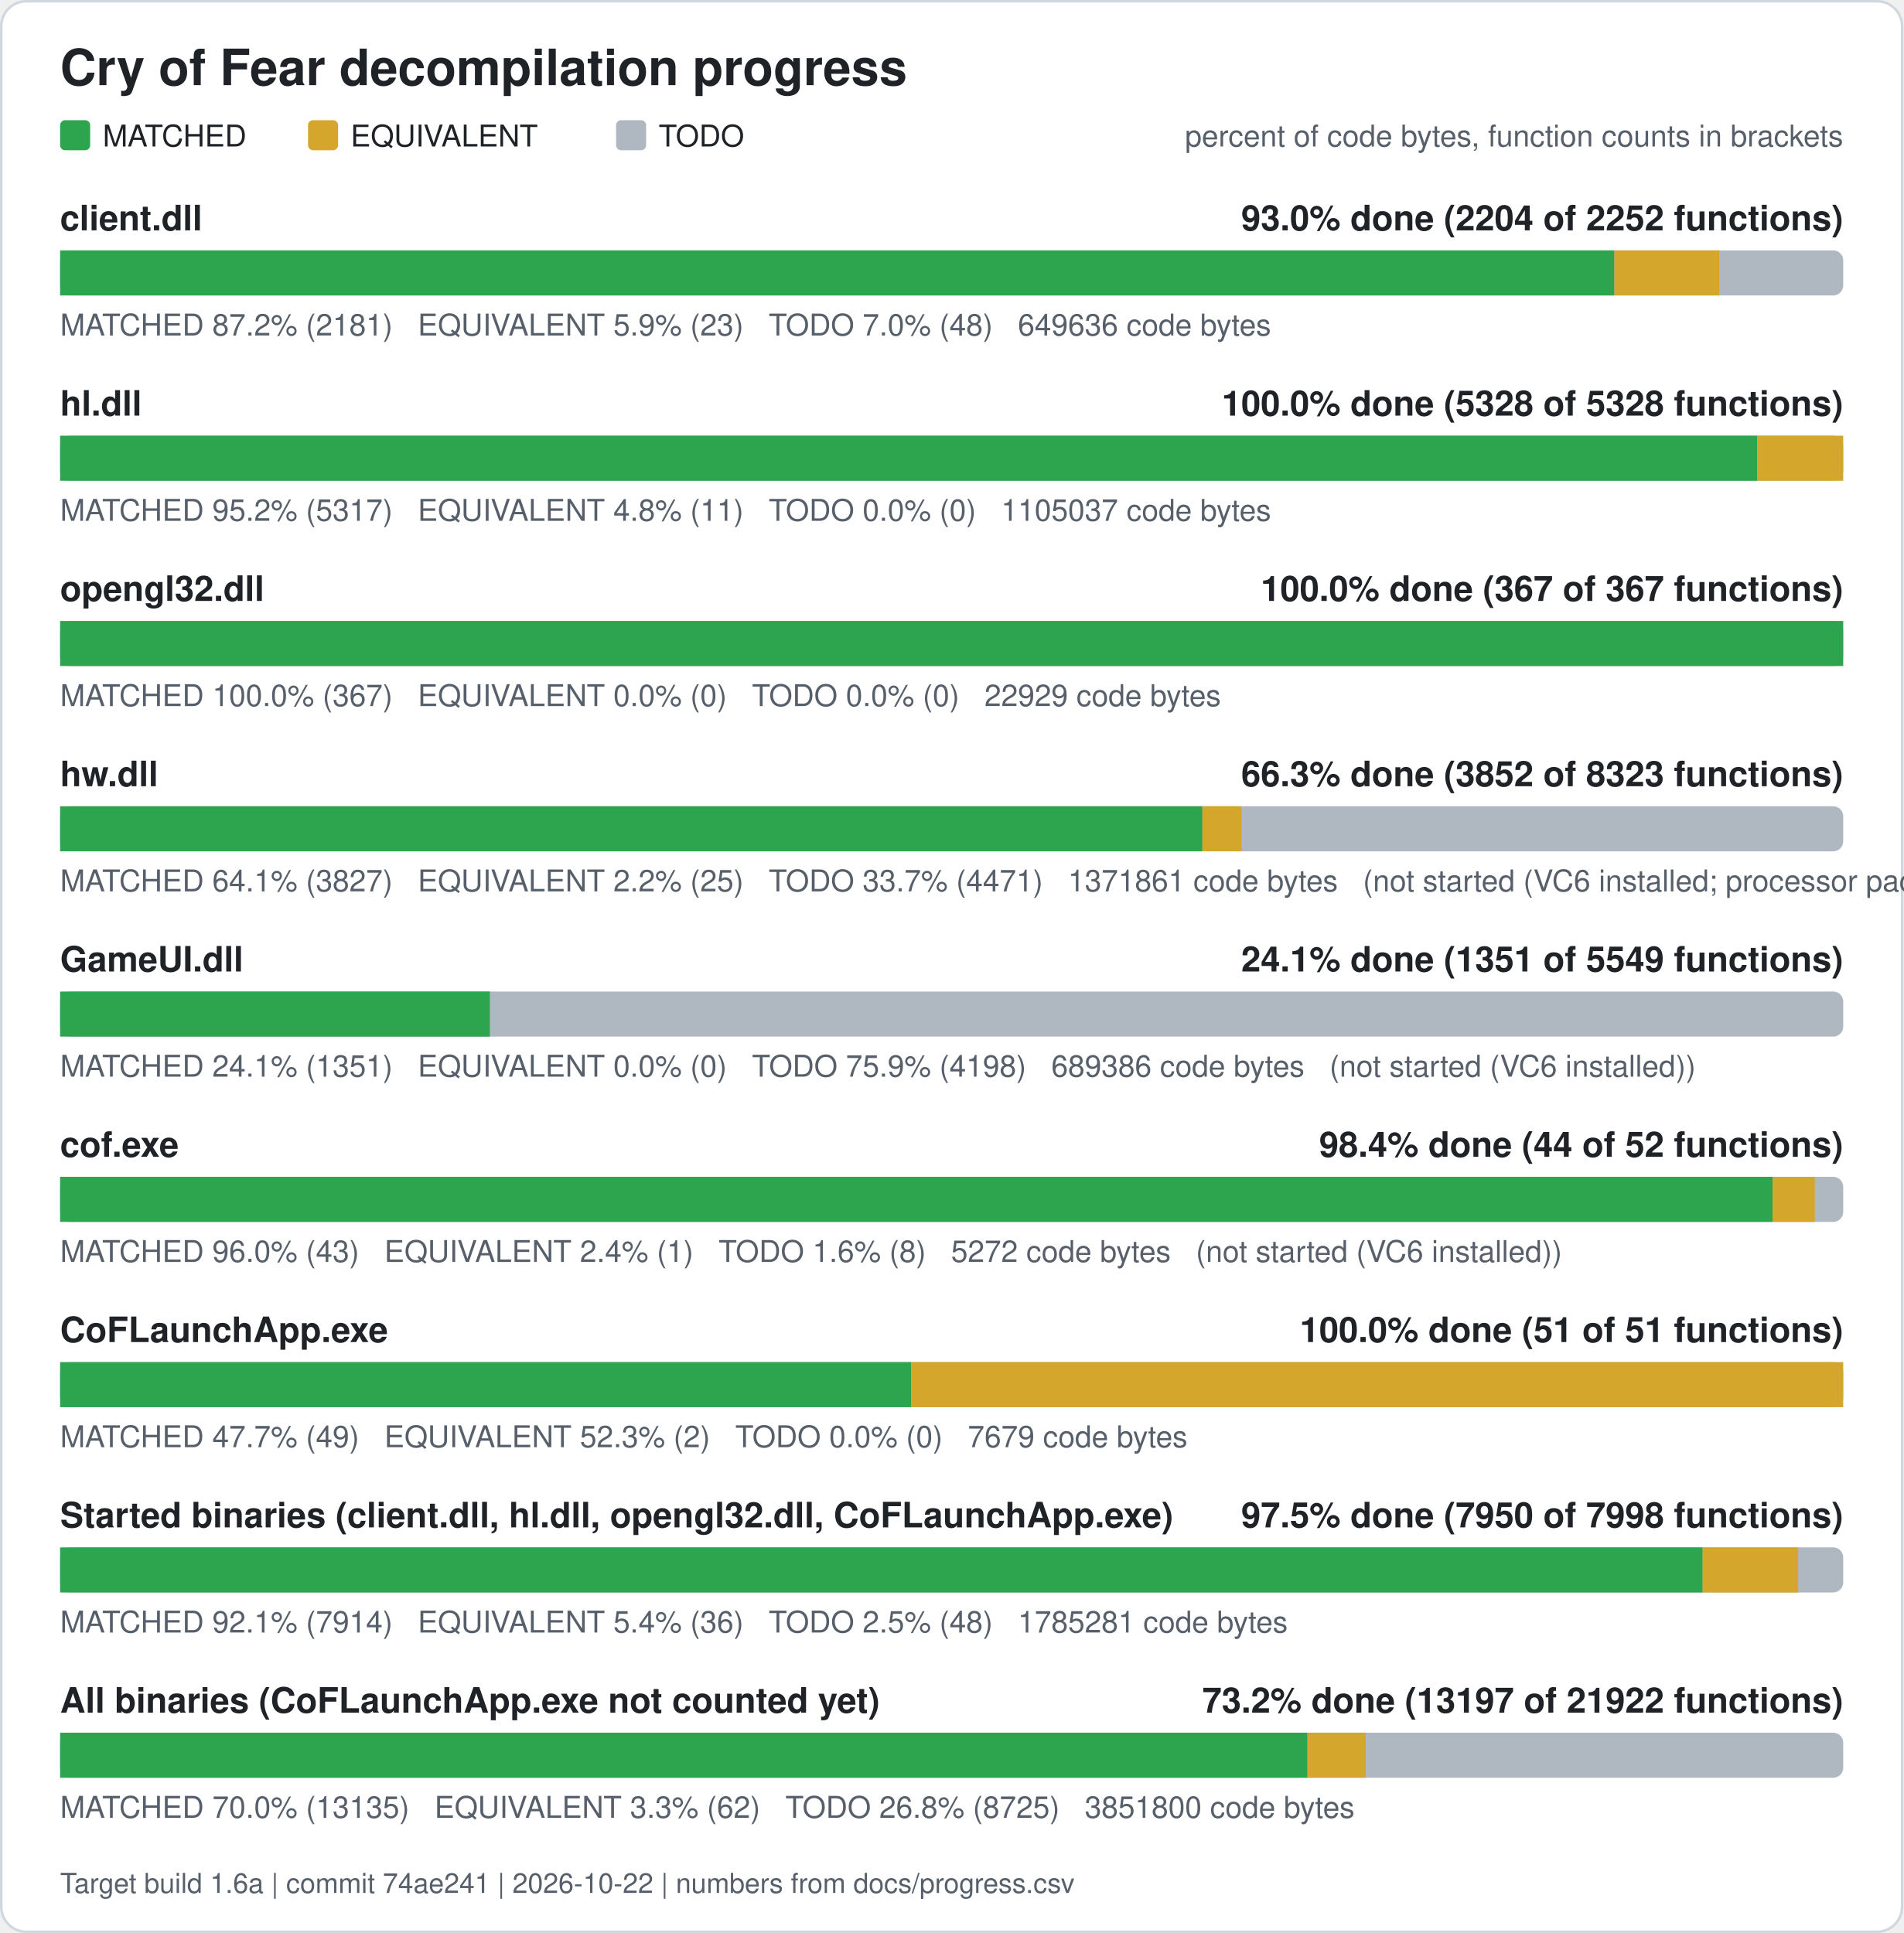
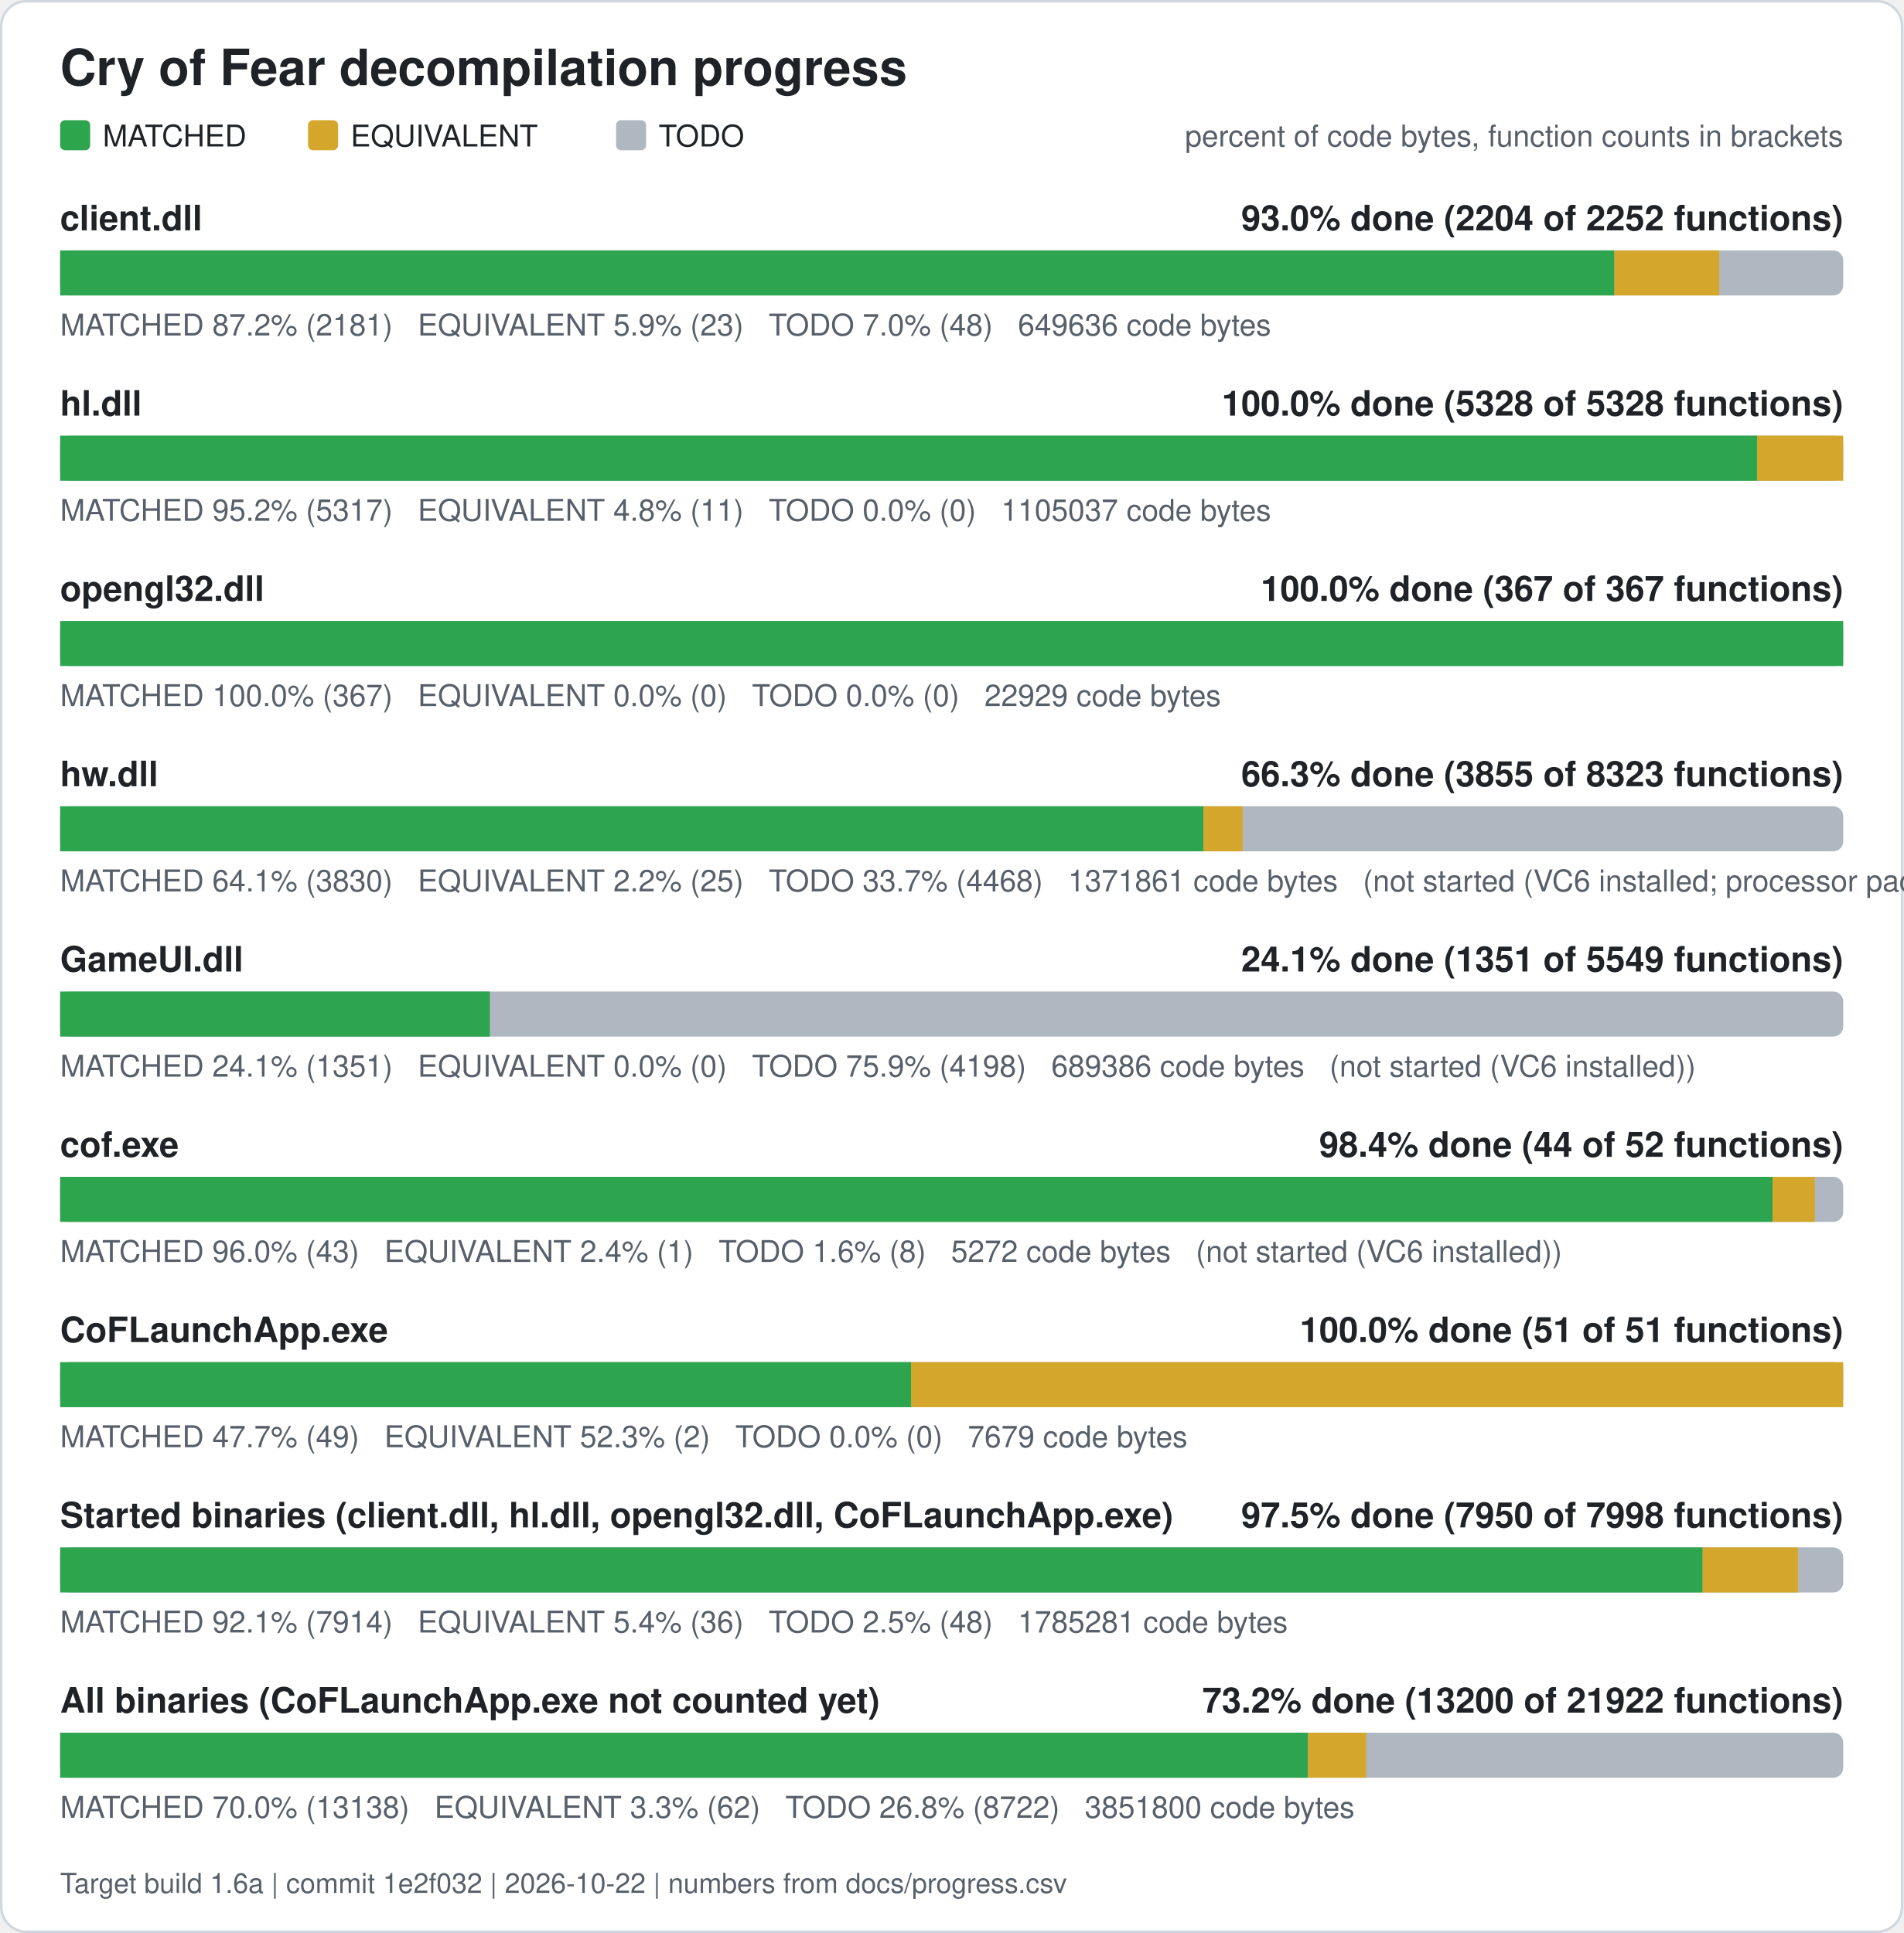
<svg xmlns="http://www.w3.org/2000/svg" width="760" height="772" viewBox="0 0 760 772" role="img" aria-label="Cry of Fear decompilation progress">
  <rect x="0.5" y="0.5" width="759" height="771" rx="10" fill="#ffffff" stroke="#d0d7de" />
  <text x="24" y="34" font-family="Segoe UI, Helvetica, Arial, sans-serif" font-size="20" font-weight="600" fill="#1f2328">Cry of Fear decompilation progress</text>
  <rect x="24" y="48" width="12" height="12" rx="2" fill="#2da44e" />
  <text x="41" y="58.5" font-family="Segoe UI, Helvetica, Arial, sans-serif" font-size="12" fill="#1f2328">MATCHED</text>
  <rect x="123" y="48" width="12" height="12" rx="2" fill="#d4a72c" />
  <text x="140" y="58.5" font-family="Segoe UI, Helvetica, Arial, sans-serif" font-size="12" fill="#1f2328">EQUIVALENT</text>
  <rect x="246" y="48" width="12" height="12" rx="2" fill="#afb8c1" />
  <text x="263" y="58.5" font-family="Segoe UI, Helvetica, Arial, sans-serif" font-size="12" fill="#1f2328">TODO</text>
  <text x="736" y="58.5" font-family="Segoe UI, Helvetica, Arial, sans-serif" font-size="12" fill="#57606a" text-anchor="end">percent of code bytes, function counts in brackets</text>
  <text x="24" y="92" font-family="Segoe UI, Helvetica, Arial, sans-serif" font-size="14" font-weight="600" fill="#1f2328">client.dll</text>
  <text x="736" y="92" font-family="Segoe UI, Helvetica, Arial, sans-serif" font-size="14" font-weight="600" fill="#1f2328" text-anchor="end">93.0% done (2204 of 2252 functions)</text>
  <rect x="24" y="100" width="712" height="18" rx="4" fill="#afb8c1" />
  <rect x="24.00" y="100" width="620.61" height="18" fill="#2da44e" />
  <rect x="644.61" y="100" width="41.89" height="18" fill="#d4a72c" />
  <text x="24" y="134" font-family="Segoe UI, Helvetica, Arial, sans-serif" font-size="12" fill="#57606a" xml:space="preserve">MATCHED 87.2% (2181)   EQUIVALENT 5.9% (23)   TODO 7.0% (48)   649636 code bytes</text>
  <text x="24" y="166" font-family="Segoe UI, Helvetica, Arial, sans-serif" font-size="14" font-weight="600" fill="#1f2328">hl.dll</text>
  <text x="736" y="166" font-family="Segoe UI, Helvetica, Arial, sans-serif" font-size="14" font-weight="600" fill="#1f2328" text-anchor="end">100.0% done (5328 of 5328 functions)</text>
  <rect x="24" y="174" width="712" height="18" rx="4" fill="#afb8c1" />
  <rect x="24.00" y="174" width="677.61" height="18" fill="#2da44e" />
  <rect x="701.61" y="174" width="34.39" height="18" fill="#d4a72c" />
  <text x="24" y="208" font-family="Segoe UI, Helvetica, Arial, sans-serif" font-size="12" fill="#57606a" xml:space="preserve">MATCHED 95.2% (5317)   EQUIVALENT 4.8% (11)   TODO 0.0% (0)   1105037 code bytes</text>
  <text x="24" y="240" font-family="Segoe UI, Helvetica, Arial, sans-serif" font-size="14" font-weight="600" fill="#1f2328">opengl32.dll</text>
  <text x="736" y="240" font-family="Segoe UI, Helvetica, Arial, sans-serif" font-size="14" font-weight="600" fill="#1f2328" text-anchor="end">100.0% done (367 of 367 functions)</text>
  <rect x="24" y="248" width="712" height="18" rx="4" fill="#afb8c1" />
  <rect x="24.00" y="248" width="712.00" height="18" fill="#2da44e" />
  <text x="24" y="282" font-family="Segoe UI, Helvetica, Arial, sans-serif" font-size="12" fill="#57606a" xml:space="preserve">MATCHED 100.0% (367)   EQUIVALENT 0.0% (0)   TODO 0.0% (0)   22929 code bytes</text>
  <text x="24" y="314" font-family="Segoe UI, Helvetica, Arial, sans-serif" font-size="14" font-weight="600" fill="#1f2328">hw.dll</text>
-   <text x="736" y="314" font-family="Segoe UI, Helvetica, Arial, sans-serif" font-size="14" font-weight="600" fill="#1f2328" text-anchor="end">66.3% done (3852 of 8323 functions)</text>
+   <text x="736" y="314" font-family="Segoe UI, Helvetica, Arial, sans-serif" font-size="14" font-weight="600" fill="#1f2328" text-anchor="end">66.3% done (3855 of 8323 functions)</text>
  <rect x="24" y="322" width="712" height="18" rx="4" fill="#afb8c1" />
-   <rect x="24.00" y="322" width="456.12" height="18" fill="#2da44e" />
-   <rect x="480.12" y="322" width="15.62" height="18" fill="#d4a72c" />
-   <text x="24" y="356" font-family="Segoe UI, Helvetica, Arial, sans-serif" font-size="12" fill="#57606a" xml:space="preserve">MATCHED 64.1% (3827)   EQUIVALENT 2.2% (25)   TODO 33.7% (4471)   1371861 code bytes   (not started (VC6 installed; processor pack and VS 2005 objects need those compilers))</text>
+   <rect x="24.00" y="322" width="456.58" height="18" fill="#2da44e" />
+   <rect x="480.58" y="322" width="15.62" height="18" fill="#d4a72c" />
+   <text x="24" y="356" font-family="Segoe UI, Helvetica, Arial, sans-serif" font-size="12" fill="#57606a" xml:space="preserve">MATCHED 64.1% (3830)   EQUIVALENT 2.2% (25)   TODO 33.7% (4468)   1371861 code bytes   (not started (VC6 installed; processor pack and VS 2005 objects need those compilers))</text>
  <text x="24" y="388" font-family="Segoe UI, Helvetica, Arial, sans-serif" font-size="14" font-weight="600" fill="#1f2328">GameUI.dll</text>
  <text x="736" y="388" font-family="Segoe UI, Helvetica, Arial, sans-serif" font-size="14" font-weight="600" fill="#1f2328" text-anchor="end">24.1% done (1351 of 5549 functions)</text>
  <rect x="24" y="396" width="712" height="18" rx="4" fill="#afb8c1" />
  <rect x="24.00" y="396" width="171.60" height="18" fill="#2da44e" />
  <text x="24" y="430" font-family="Segoe UI, Helvetica, Arial, sans-serif" font-size="12" fill="#57606a" xml:space="preserve">MATCHED 24.1% (1351)   EQUIVALENT 0.0% (0)   TODO 75.9% (4198)   689386 code bytes   (not started (VC6 installed))</text>
  <text x="24" y="462" font-family="Segoe UI, Helvetica, Arial, sans-serif" font-size="14" font-weight="600" fill="#1f2328">cof.exe</text>
  <text x="736" y="462" font-family="Segoe UI, Helvetica, Arial, sans-serif" font-size="14" font-weight="600" fill="#1f2328" text-anchor="end">98.4% done (44 of 52 functions)</text>
  <rect x="24" y="470" width="712" height="18" rx="4" fill="#afb8c1" />
  <rect x="24.00" y="470" width="683.77" height="18" fill="#2da44e" />
  <rect x="707.77" y="470" width="16.88" height="18" fill="#d4a72c" />
  <text x="24" y="504" font-family="Segoe UI, Helvetica, Arial, sans-serif" font-size="12" fill="#57606a" xml:space="preserve">MATCHED 96.0% (43)   EQUIVALENT 2.4% (1)   TODO 1.6% (8)   5272 code bytes   (not started (VC6 installed))</text>
  <text x="24" y="536" font-family="Segoe UI, Helvetica, Arial, sans-serif" font-size="14" font-weight="600" fill="#1f2328">CoFLaunchApp.exe</text>
  <text x="736" y="536" font-family="Segoe UI, Helvetica, Arial, sans-serif" font-size="14" font-weight="600" fill="#1f2328" text-anchor="end">100.0% done (51 of 51 functions)</text>
  <rect x="24" y="544" width="712" height="18" rx="4" fill="#afb8c1" />
  <rect x="24.00" y="544" width="339.82" height="18" fill="#2da44e" />
  <rect x="363.82" y="544" width="372.18" height="18" fill="#d4a72c" />
  <text x="24" y="578" font-family="Segoe UI, Helvetica, Arial, sans-serif" font-size="12" fill="#57606a" xml:space="preserve">MATCHED 47.7% (49)   EQUIVALENT 52.3% (2)   TODO 0.0% (0)   7679 code bytes</text>
  <text x="24" y="610" font-family="Segoe UI, Helvetica, Arial, sans-serif" font-size="14" font-weight="600" fill="#1f2328">Started binaries (client.dll, hl.dll, opengl32.dll, CoFLaunchApp.exe)</text>
  <text x="736" y="610" font-family="Segoe UI, Helvetica, Arial, sans-serif" font-size="14" font-weight="600" fill="#1f2328" text-anchor="end">97.5% done (7950 of 7998 functions)</text>
  <rect x="24" y="618" width="712" height="18" rx="4" fill="#afb8c1" />
  <rect x="24.00" y="618" width="655.86" height="18" fill="#2da44e" />
  <rect x="679.86" y="618" width="38.13" height="18" fill="#d4a72c" />
  <text x="24" y="652" font-family="Segoe UI, Helvetica, Arial, sans-serif" font-size="12" fill="#57606a" xml:space="preserve">MATCHED 92.1% (7914)   EQUIVALENT 5.4% (36)   TODO 2.5% (48)   1785281 code bytes</text>
  <text x="24" y="684" font-family="Segoe UI, Helvetica, Arial, sans-serif" font-size="14" font-weight="600" fill="#1f2328">All binaries (CoFLaunchApp.exe not counted yet)</text>
-   <text x="736" y="684" font-family="Segoe UI, Helvetica, Arial, sans-serif" font-size="14" font-weight="600" fill="#1f2328" text-anchor="end">73.2% done (13197 of 21922 functions)</text>
+   <text x="736" y="684" font-family="Segoe UI, Helvetica, Arial, sans-serif" font-size="14" font-weight="600" fill="#1f2328" text-anchor="end">73.2% done (13200 of 21922 functions)</text>
  <rect x="24" y="692" width="712" height="18" rx="4" fill="#afb8c1" />
-   <rect x="24.00" y="692" width="498.08" height="18" fill="#2da44e" />
-   <rect x="522.08" y="692" width="23.26" height="18" fill="#d4a72c" />
-   <text x="24" y="726" font-family="Segoe UI, Helvetica, Arial, sans-serif" font-size="12" fill="#57606a" xml:space="preserve">MATCHED 70.0% (13135)   EQUIVALENT 3.3% (62)   TODO 26.8% (8725)   3851800 code bytes</text>
-   <text x="24" y="756" font-family="Segoe UI, Helvetica, Arial, sans-serif" font-size="11" fill="#57606a">Target build 1.6a | commit 74ae241 | 2026-10-22 | numbers from docs/progress.csv</text>
+   <rect x="24.00" y="692" width="498.25" height="18" fill="#2da44e" />
+   <rect x="522.25" y="692" width="23.26" height="18" fill="#d4a72c" />
+   <text x="24" y="726" font-family="Segoe UI, Helvetica, Arial, sans-serif" font-size="12" fill="#57606a" xml:space="preserve">MATCHED 70.0% (13138)   EQUIVALENT 3.3% (62)   TODO 26.8% (8722)   3851800 code bytes</text>
+   <text x="24" y="756" font-family="Segoe UI, Helvetica, Arial, sans-serif" font-size="11" fill="#57606a">Target build 1.6a | commit 1e2f032 | 2026-10-22 | numbers from docs/progress.csv</text>
</svg>
